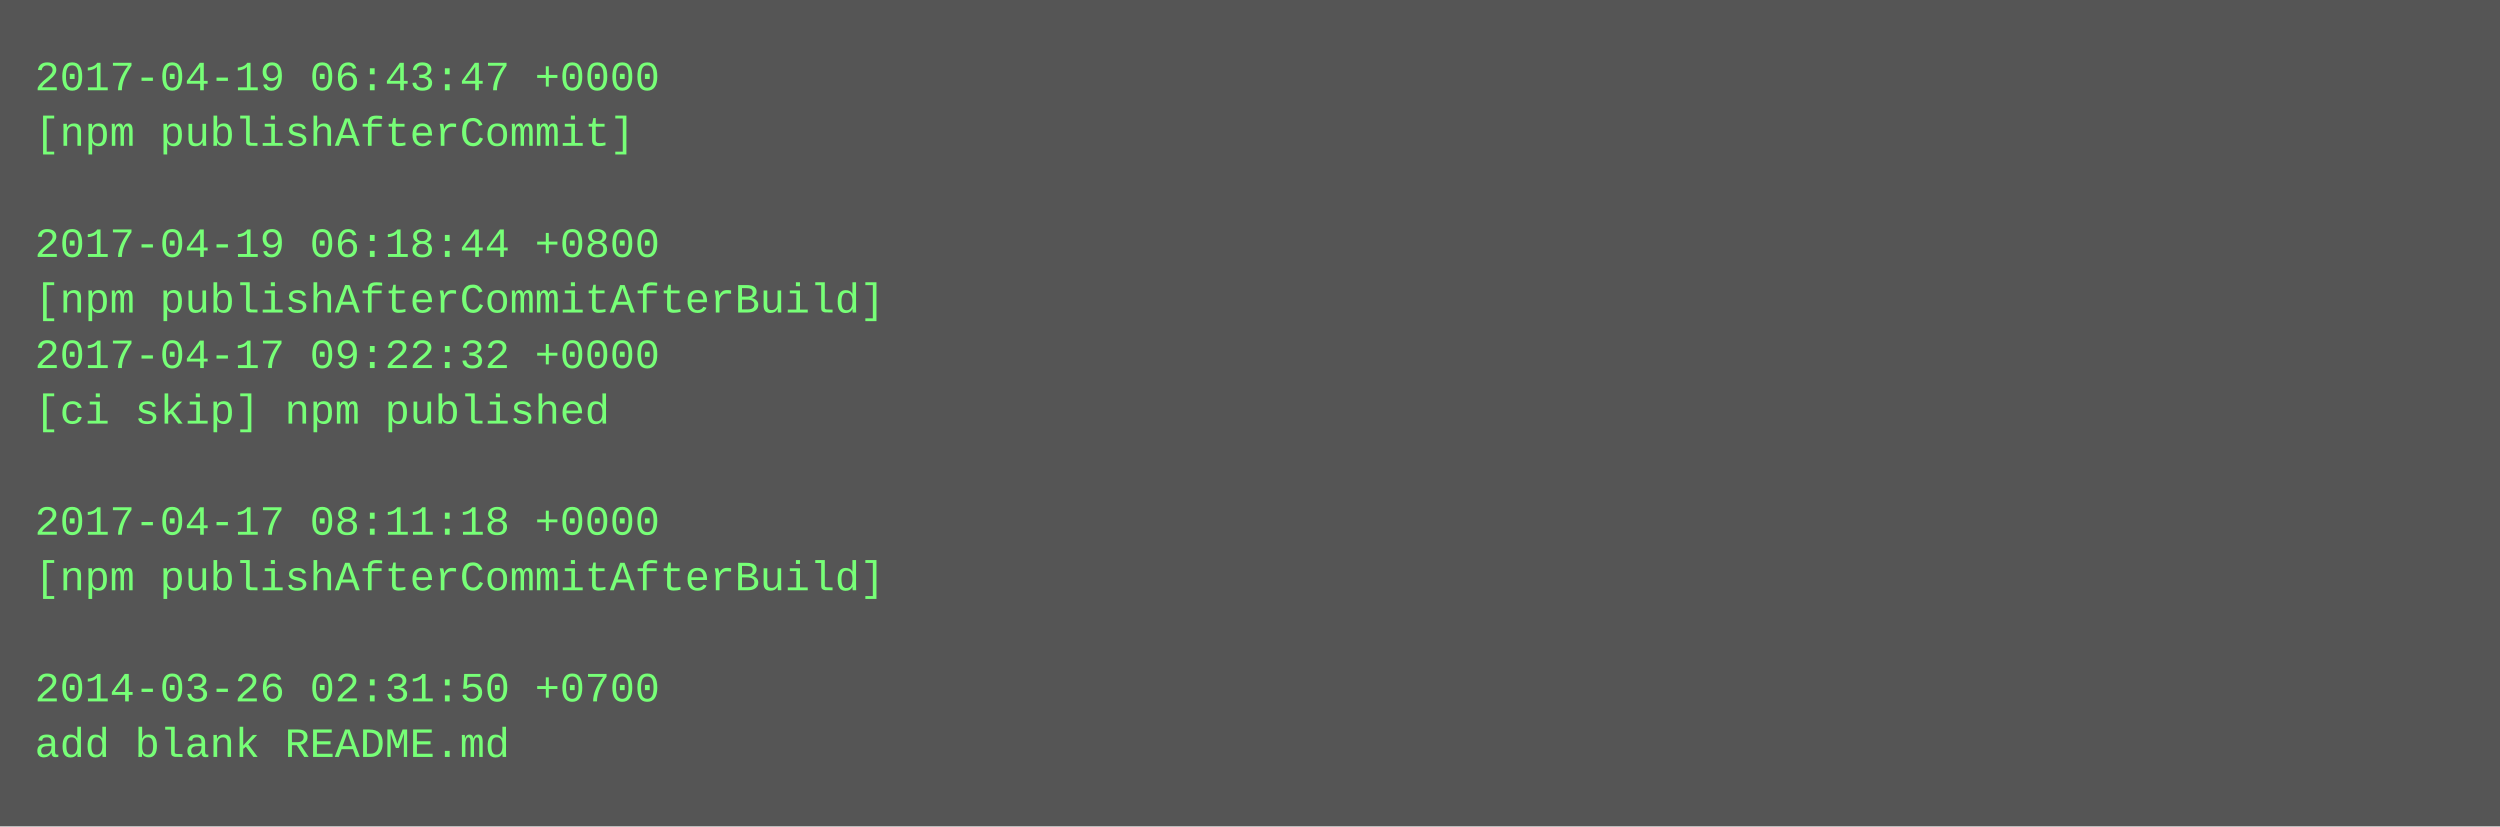
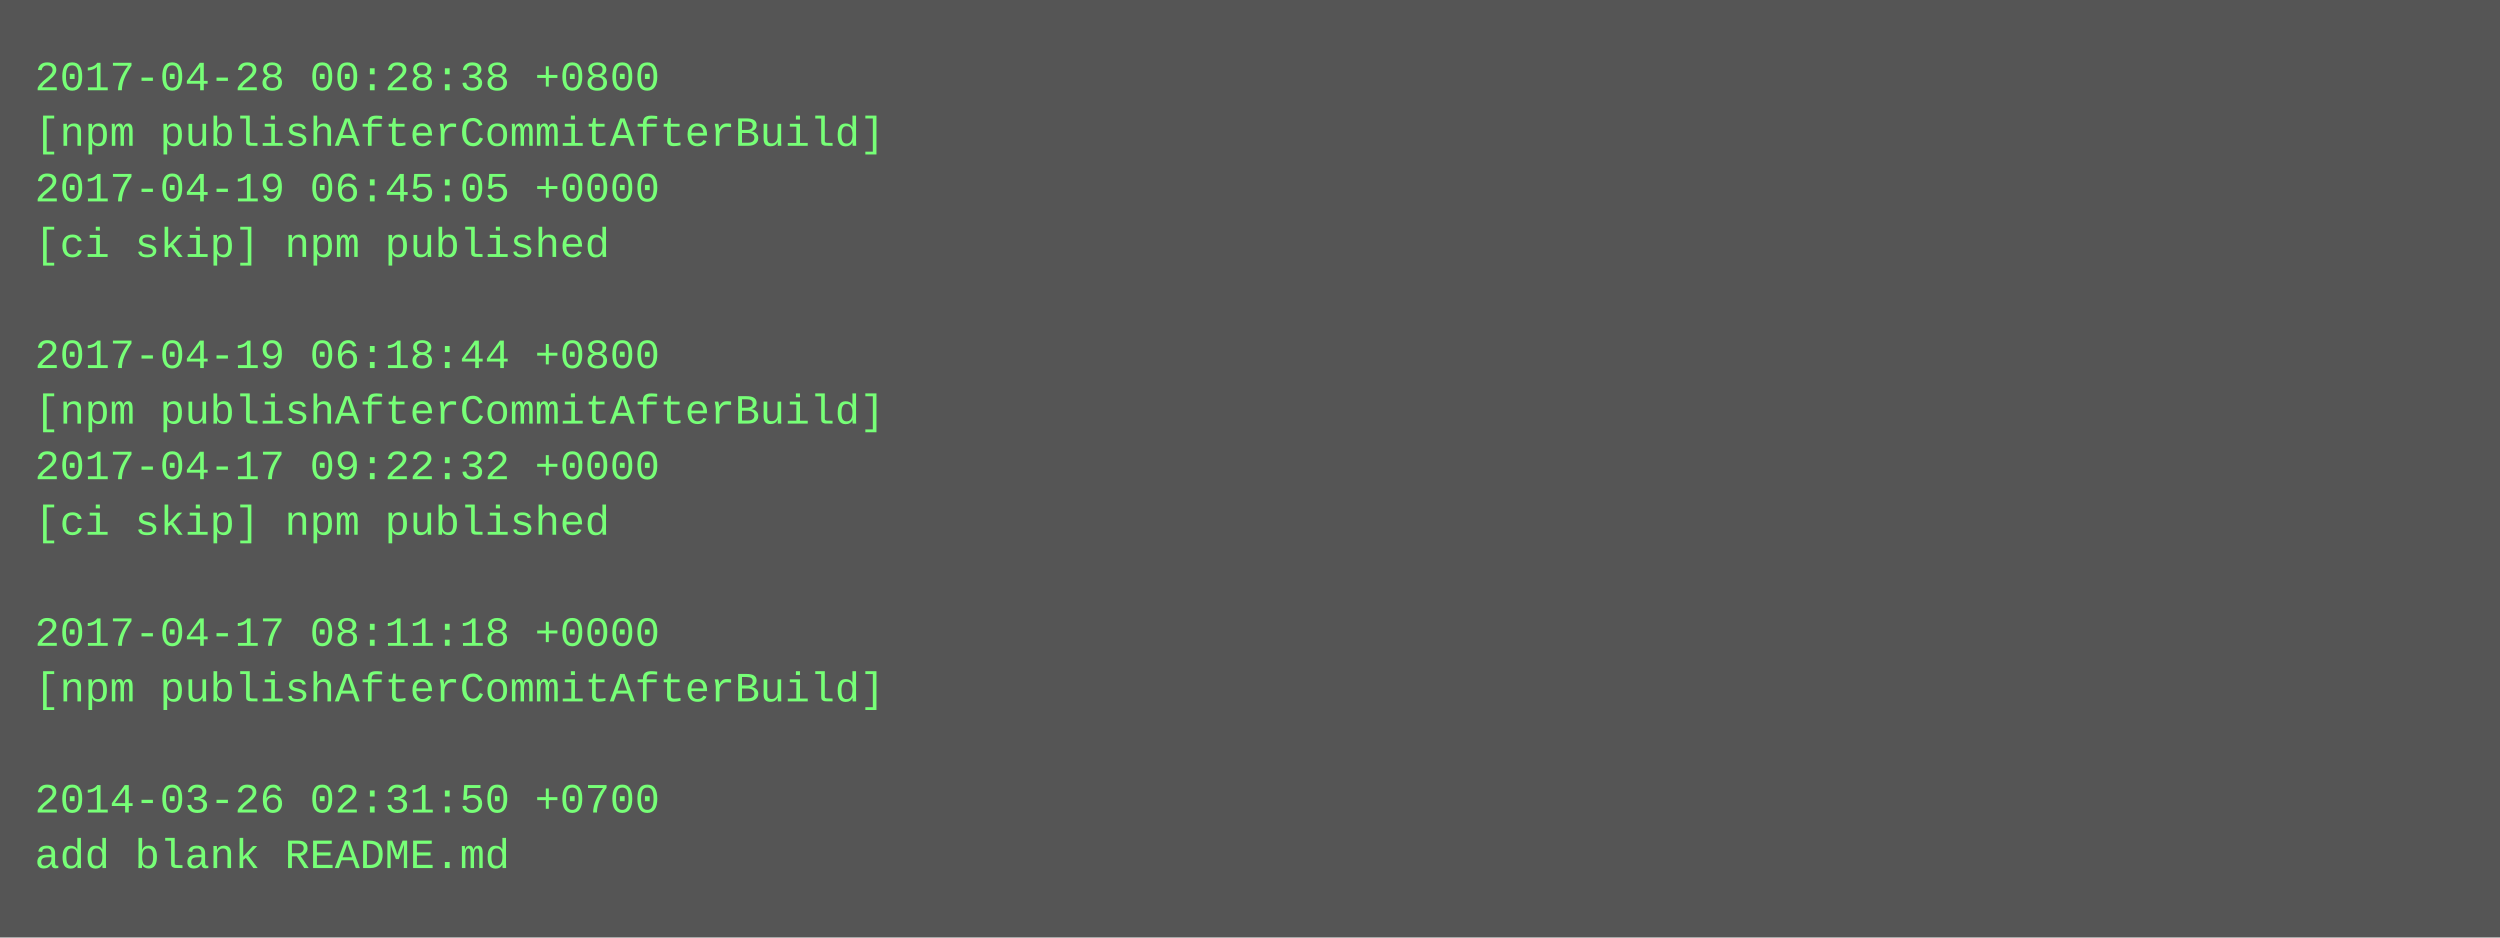
- <svg xmlns="http://www.w3.org/2000/svg" height="238" width="720">
-   <rect height="238" fill="#555" width="720" />
+ <svg xmlns="http://www.w3.org/2000/svg" height="270" width="720">
+   <rect height="270" fill="#555" width="720" />
  <text fill="#7f7" font-family="Courier New" font-size="12" xml:space="preserve">
-     <tspan x="10" y="26">2017-04-19 06:43:47 +0000</tspan>
-     <tspan x="10" y="42">[npm publishAfterCommit]</tspan>
-     <tspan x="10" y="58" />
-     <tspan x="10" y="74">2017-04-19 06:18:44 +0800</tspan>
-     <tspan x="10" y="90">[npm publishAfterCommitAfterBuild]</tspan>
-     <tspan x="10" y="106">2017-04-17 09:22:32 +0000</tspan>
-     <tspan x="10" y="122">[ci skip] npm published</tspan>
-     <tspan x="10" y="138" />
-     <tspan x="10" y="154">2017-04-17 08:11:18 +0000</tspan>
-     <tspan x="10" y="170">[npm publishAfterCommitAfterBuild]</tspan>
-     <tspan x="10" y="186" />
-     <tspan x="10" y="202">2014-03-26 02:31:50 +0700</tspan>
-     <tspan x="10" y="218">add blank README.md</tspan>
+     <tspan x="10" y="26">2017-04-28 00:28:38 +0800</tspan>
+     <tspan x="10" y="42">[npm publishAfterCommitAfterBuild]</tspan>
+     <tspan x="10" y="58">2017-04-19 06:45:05 +0000</tspan>
+     <tspan x="10" y="74">[ci skip] npm published</tspan>
+     <tspan x="10" y="90" />
+     <tspan x="10" y="106">2017-04-19 06:18:44 +0800</tspan>
+     <tspan x="10" y="122">[npm publishAfterCommitAfterBuild]</tspan>
+     <tspan x="10" y="138">2017-04-17 09:22:32 +0000</tspan>
+     <tspan x="10" y="154">[ci skip] npm published</tspan>
+     <tspan x="10" y="170" />
+     <tspan x="10" y="186">2017-04-17 08:11:18 +0000</tspan>
+     <tspan x="10" y="202">[npm publishAfterCommitAfterBuild]</tspan>
+     <tspan x="10" y="218" />
+     <tspan x="10" y="234">2014-03-26 02:31:50 +0700</tspan>
+     <tspan x="10" y="250">add blank README.md</tspan>
  </text>
</svg>
